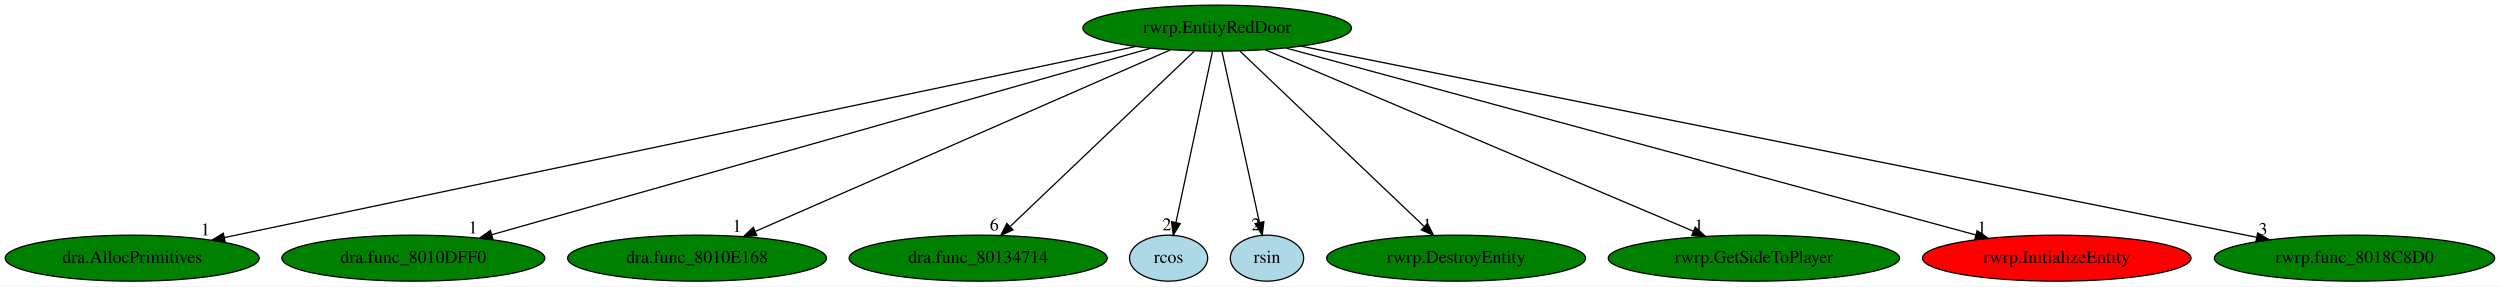
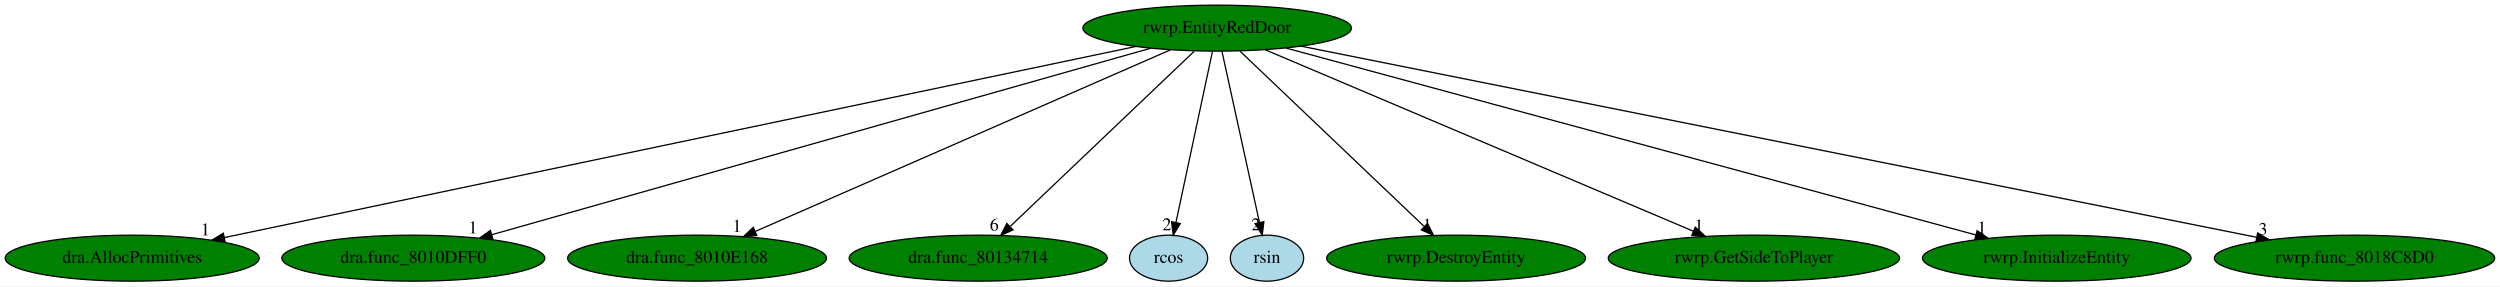
<svg xmlns="http://www.w3.org/2000/svg" xmlns:xlink="http://www.w3.org/1999/xlink" width="1956pt" height="224pt" viewBox="0.00 0.00 1956.28 224.00">
  <g id="graph0" class="graph" transform="scale(1 1) rotate(0) translate(4 220)">
    <polygon fill="white" stroke="transparent" points="-4,4 -4,-220 1952.28,-220 1952.28,4 -4,4" />
    <g id="node1" class="node">
      <ellipse fill="green" stroke="black" cx="948.44" cy="-198" rx="105.08" ry="18" />
      <text text-anchor="middle" x="948.44" y="-194.3" font-family="Times,serif" font-size="14.00">rwrp.EntityRedDoor</text>
    </g>
    <g id="node2" class="node">
      <g id="a_node2">
        <a xlink:href="dra.AllocPrimitives.svg" xlink:title="dra.AllocPrimitives">
          <ellipse fill="green" stroke="black" cx="99.44" cy="-18" rx="99.38" ry="18" />
          <text text-anchor="middle" x="99.44" y="-14.3" font-family="Times,serif" font-size="14.00">dra.AllocPrimitives</text>
        </a>
      </g>
    </g>
    <g id="edge1" class="edge">
      <path fill="none" stroke="black" d="M884.63,-183.62C729.76,-151.15 334.77,-68.34 171.63,-34.13" />
      <polygon fill="black" stroke="black" points="172.19,-30.68 161.69,-32.05 170.76,-37.53 172.19,-30.68" />
      <text text-anchor="middle" x="156.69" y="-35.85" font-family="Times,serif" font-size="14.00">1</text>
    </g>
    <g id="node3" class="node">
      <g id="a_node3">
        <a xlink:href="dra.func_8010DFF0.svg" xlink:title="dra.func_8010DFF0">
          <ellipse fill="green" stroke="black" cx="319.44" cy="-18" rx="102.88" ry="18" />
          <text text-anchor="middle" x="319.44" y="-14.3" font-family="Times,serif" font-size="14.00">dra.func_8010DFF0</text>
        </a>
      </g>
    </g>
    <g id="edge2" class="edge">
      <path fill="none" stroke="black" d="M896.43,-182.28C781.09,-149.64 504.29,-71.31 380.76,-36.35" />
      <polygon fill="black" stroke="black" points="381.65,-32.97 371.07,-33.61 379.74,-39.7 381.65,-32.97" />
      <text text-anchor="middle" x="366.07" y="-37.41" font-family="Times,serif" font-size="14.00">1</text>
    </g>
    <g id="node4" class="node">
      <g id="a_node4">
        <a xlink:href="dra.func_8010E168.svg" xlink:title="dra.func_8010E168">
          <ellipse fill="green" stroke="black" cx="541.44" cy="-18" rx="101.28" ry="18" />
          <text text-anchor="middle" x="541.44" y="-14.3" font-family="Times,serif" font-size="14.00">dra.func_8010E168</text>
        </a>
      </g>
    </g>
    <g id="edge3" class="edge">
      <path fill="none" stroke="black" d="M911.96,-181.05C837.62,-148.53 668.74,-74.67 587.19,-39.01" />
      <polygon fill="black" stroke="black" points="588.25,-35.65 577.69,-34.85 585.45,-42.07 588.25,-35.65" />
      <text text-anchor="middle" x="572.69" y="-38.65" font-family="Times,serif" font-size="14.00">1</text>
    </g>
    <g id="node5" class="node">
      <g id="a_node5">
        <a xlink:href="dra.func_80134714.svg" xlink:title="dra.func_80134714">
          <ellipse fill="green" stroke="black" cx="761.44" cy="-18" rx="100.98" ry="18" />
          <text text-anchor="middle" x="761.44" y="-14.3" font-family="Times,serif" font-size="14.00">dra.func_80134714</text>
        </a>
      </g>
    </g>
    <g id="edge4" class="edge">
      <path fill="none" stroke="black" d="M930.51,-179.93C897.06,-148.09 825.05,-79.54 786.69,-43.04" />
      <polygon fill="black" stroke="black" points="788.7,-40.12 779.04,-35.76 783.87,-45.19 788.7,-40.12" />
      <text text-anchor="middle" x="774.04" y="-39.56" font-family="Times,serif" font-size="14.00">6</text>
    </g>
    <g id="node6" class="node">
      <g id="a_node6">
        <a xlink:href="rcos.svg" xlink:title="rcos">
          <ellipse fill="lightblue" stroke="black" cx="910.44" cy="-18" rx="30.59" ry="18" />
          <text text-anchor="middle" x="910.44" y="-14.3" font-family="Times,serif" font-size="14.00">rcos</text>
        </a>
      </g>
    </g>
    <g id="edge5" class="edge">
      <path fill="none" stroke="black" d="M944.8,-179.93C938.19,-148.97 924.17,-83.3 916.23,-46.13" />
      <polygon fill="black" stroke="black" points="919.58,-45.06 914.07,-36.02 912.74,-46.53 919.58,-45.06" />
      <text text-anchor="middle" x="909.07" y="-39.82" font-family="Times,serif" font-size="14.00">2</text>
    </g>
    <g id="node7" class="node">
      <g id="a_node7">
        <a xlink:href="rsin.svg" xlink:title="rsin">
          <ellipse fill="lightblue" stroke="black" cx="987.44" cy="-18" rx="28.7" ry="18" />
          <text text-anchor="middle" x="987.44" y="-14.3" font-family="Times,serif" font-size="14.00">rsin</text>
        </a>
      </g>
    </g>
    <g id="edge6" class="edge">
      <path fill="none" stroke="black" d="M952.18,-179.93C958.97,-148.97 973.35,-83.3 981.5,-46.13" />
      <polygon fill="black" stroke="black" points="984.99,-46.53 983.71,-36.02 978.15,-45.03 984.99,-46.53" />
      <text text-anchor="middle" x="978.71" y="-39.82" font-family="Times,serif" font-size="14.00">2</text>
    </g>
    <g id="node8" class="node">
      <g id="a_node8">
        <a xlink:href="rwrp.DestroyEntity.svg" xlink:title="rwrp.DestroyEntity">
          <ellipse fill="green" stroke="black" cx="1135.44" cy="-18" rx="101.28" ry="18" />
          <text text-anchor="middle" x="1135.44" y="-14.3" font-family="Times,serif" font-size="14.00">rwrp.DestroyEntity</text>
        </a>
      </g>
    </g>
    <g id="edge7" class="edge">
      <path fill="none" stroke="black" d="M966.37,-179.93C999.83,-148.09 1071.84,-79.54 1110.19,-43.04" />
      <polygon fill="black" stroke="black" points="1113.01,-45.19 1117.84,-35.76 1108.18,-40.12 1113.01,-45.19" />
      <text text-anchor="middle" x="1112.84" y="-39.56" font-family="Times,serif" font-size="14.00">1</text>
    </g>
    <g id="node9" class="node">
      <g id="a_node9">
        <a xlink:href="rwrp.GetSideToPlayer.svg" xlink:title="rwrp.GetSideToPlayer">
          <ellipse fill="green" stroke="black" cx="1368.44" cy="-18" rx="113.98" ry="18" />
          <text text-anchor="middle" x="1368.44" y="-14.3" font-family="Times,serif" font-size="14.00">rwrp.GetSideToPlayer</text>
        </a>
      </g>
    </g>
    <g id="edge8" class="edge">
      <path fill="none" stroke="black" d="M986.08,-181.05C1062.76,-148.55 1236.91,-74.75 1321.11,-39.06" />
      <polygon fill="black" stroke="black" points="1322.59,-42.23 1330.43,-35.11 1319.86,-35.79 1322.59,-42.23" />
      <text text-anchor="middle" x="1325.43" y="-38.91" font-family="Times,serif" font-size="14.00">1</text>
    </g>
    <g id="node10" class="node">
      <g id="a_node10">
        <a xlink:href="rwrp.InitializeEntity.svg" xlink:title="rwrp.InitializeEntity">
-           <ellipse fill="red" stroke="black" cx="1605.44" cy="-18" rx="105.08" ry="18" />
+           <ellipse fill="green" stroke="black" cx="1605.44" cy="-18" rx="105.08" ry="18" />
          <text text-anchor="middle" x="1605.44" y="-14.3" font-family="Times,serif" font-size="14.00">rwrp.InitializeEntity</text>
        </a>
      </g>
    </g>
    <g id="edge9" class="edge">
      <path fill="none" stroke="black" d="M1002.21,-182.43C1122.58,-149.82 1413.26,-71.07 1542.12,-36.16" />
      <polygon fill="black" stroke="black" points="1543.12,-39.51 1551.85,-33.52 1541.29,-32.75 1543.12,-39.51" />
      <text text-anchor="middle" x="1546.85" y="-37.32" font-family="Times,serif" font-size="14.00">1</text>
    </g>
    <g id="node11" class="node">
      <g id="a_node11">
        <a xlink:href="rwrp.func_8018C8D0.svg" xlink:title="rwrp.func_8018C8D0">
          <ellipse fill="green" stroke="black" cx="1838.44" cy="-18" rx="109.68" ry="18" />
          <text text-anchor="middle" x="1838.44" y="-14.3" font-family="Times,serif" font-size="14.00">rwrp.func_8018C8D0</text>
        </a>
      </g>
    </g>
    <g id="edge10" class="edge">
      <path fill="none" stroke="black" d="M1014.25,-183.84C1175.51,-151.59 1589.76,-68.74 1761.78,-34.33" />
      <polygon fill="black" stroke="black" points="1762.65,-37.73 1771.76,-32.34 1761.27,-30.86 1762.65,-37.73" />
      <text text-anchor="middle" x="1766.76" y="-36.14" font-family="Times,serif" font-size="14.00">3</text>
    </g>
  </g>
</svg>
